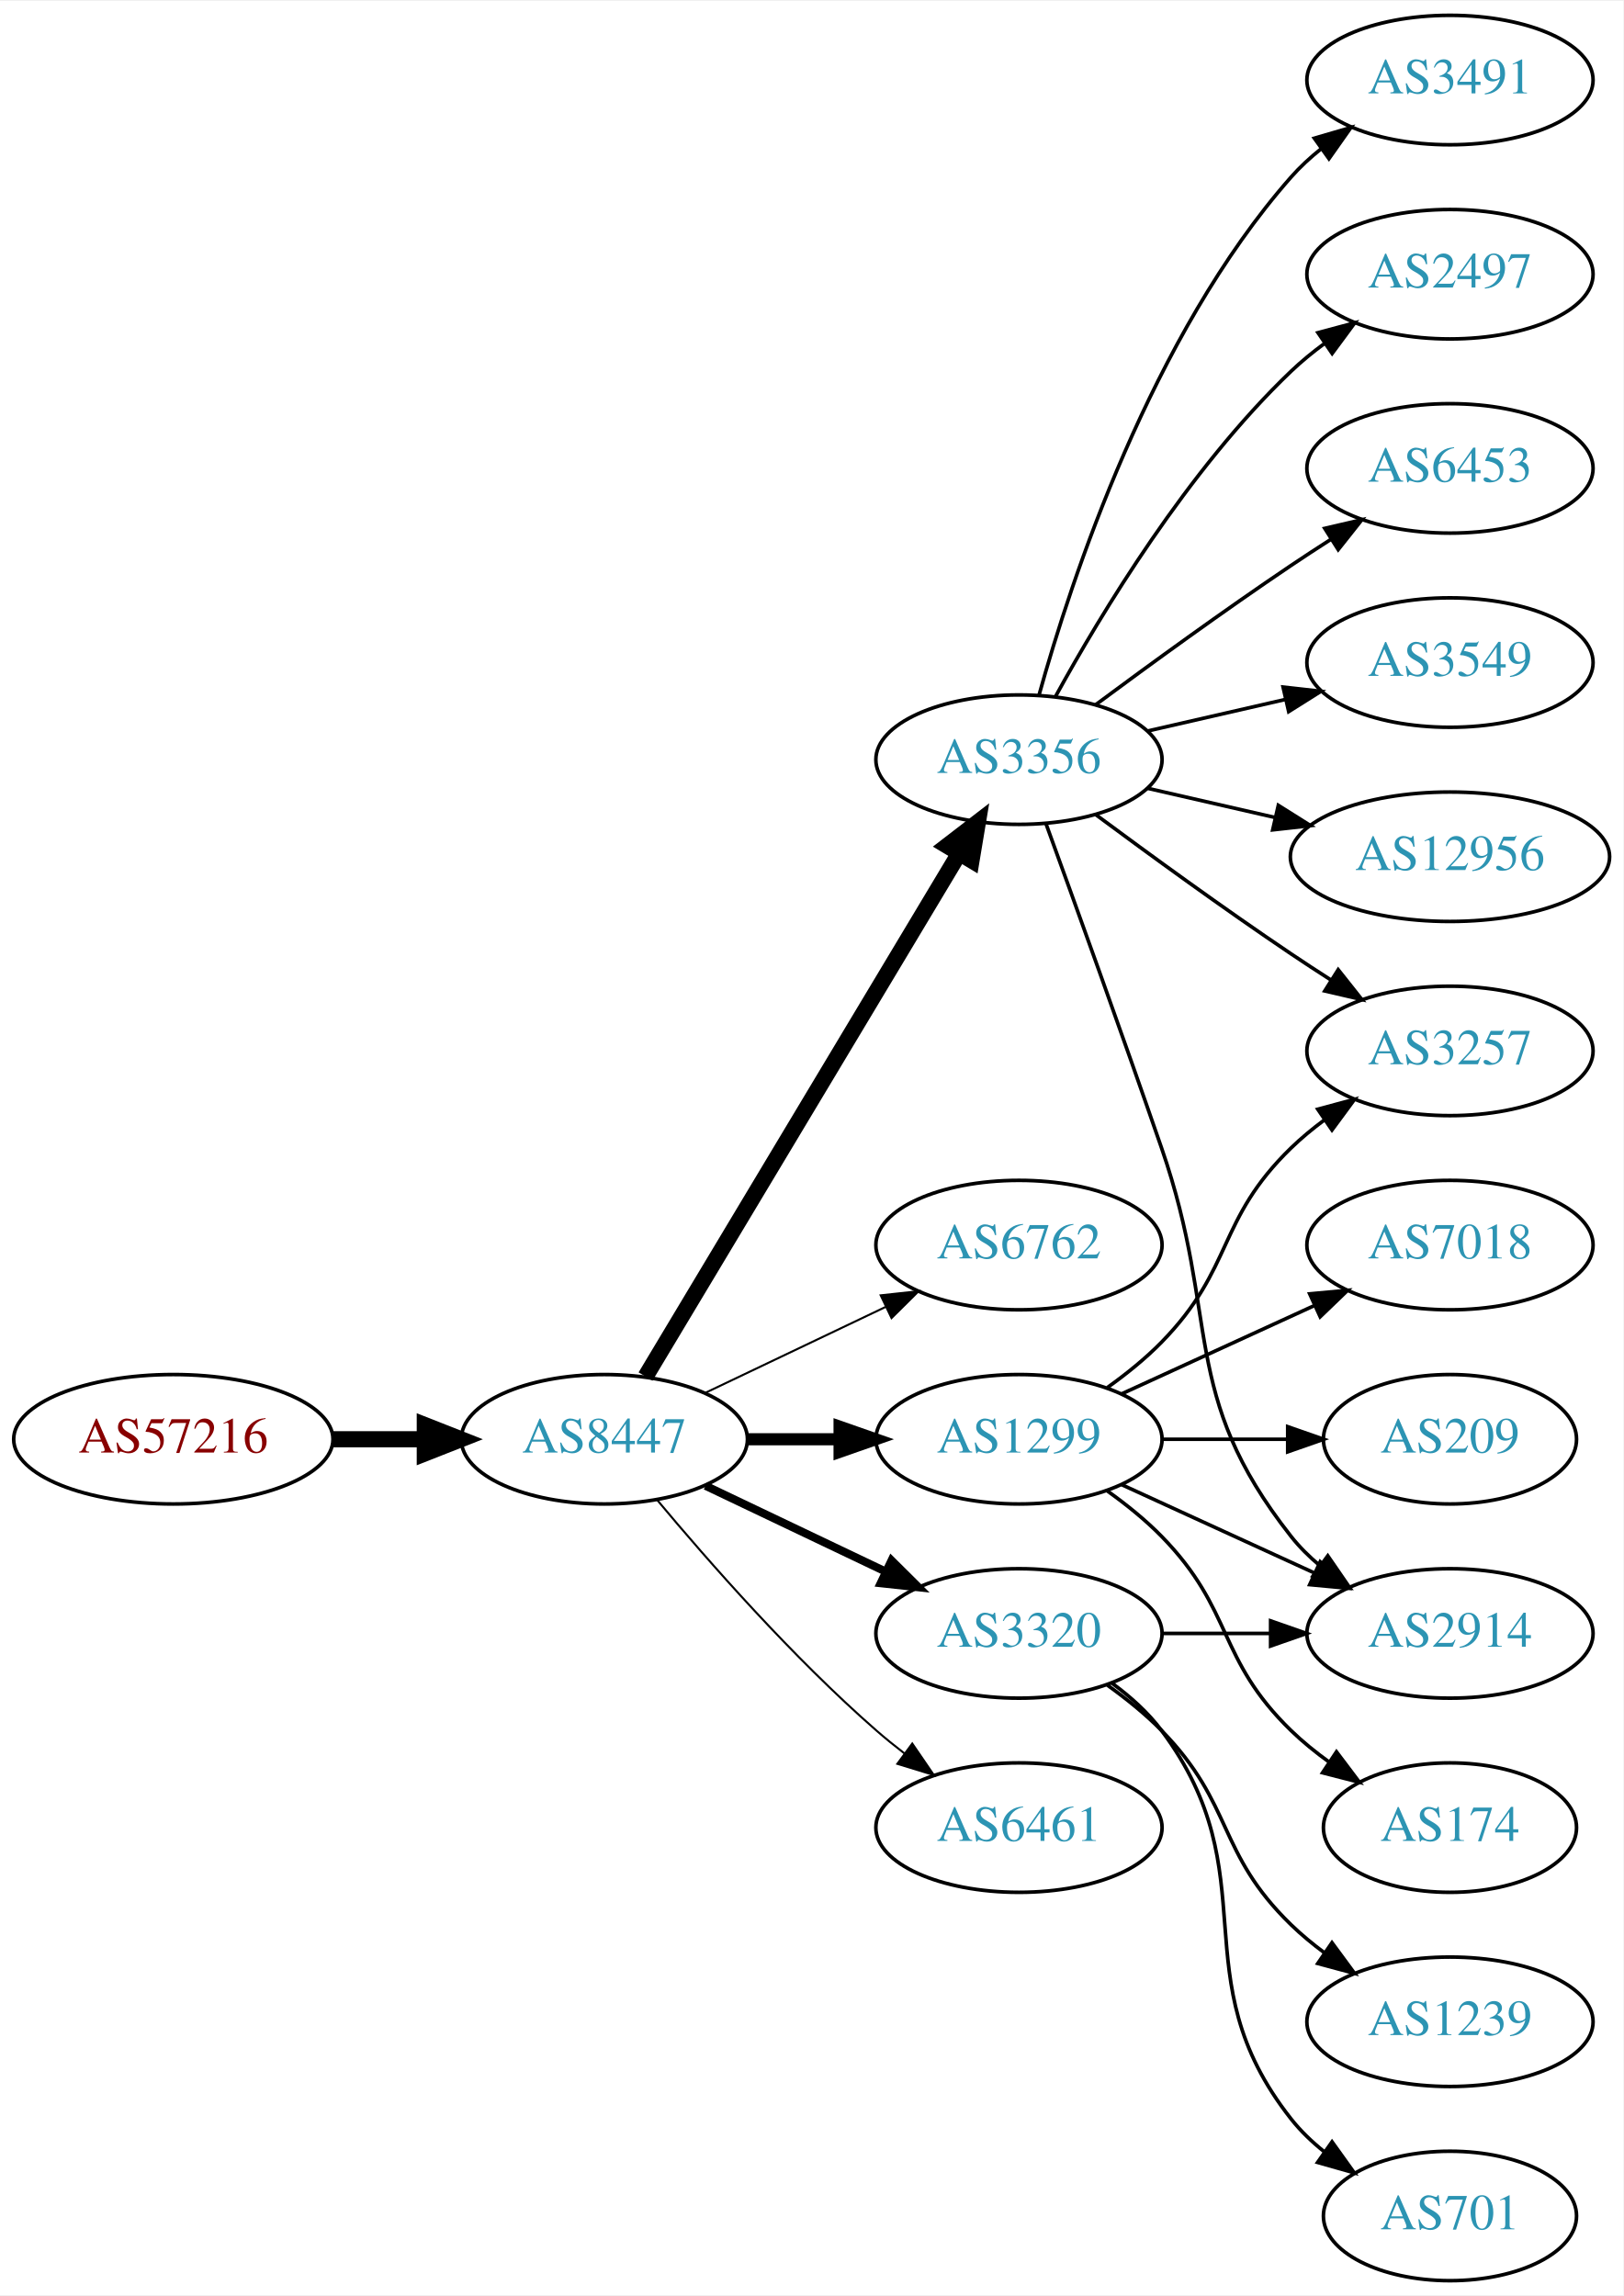
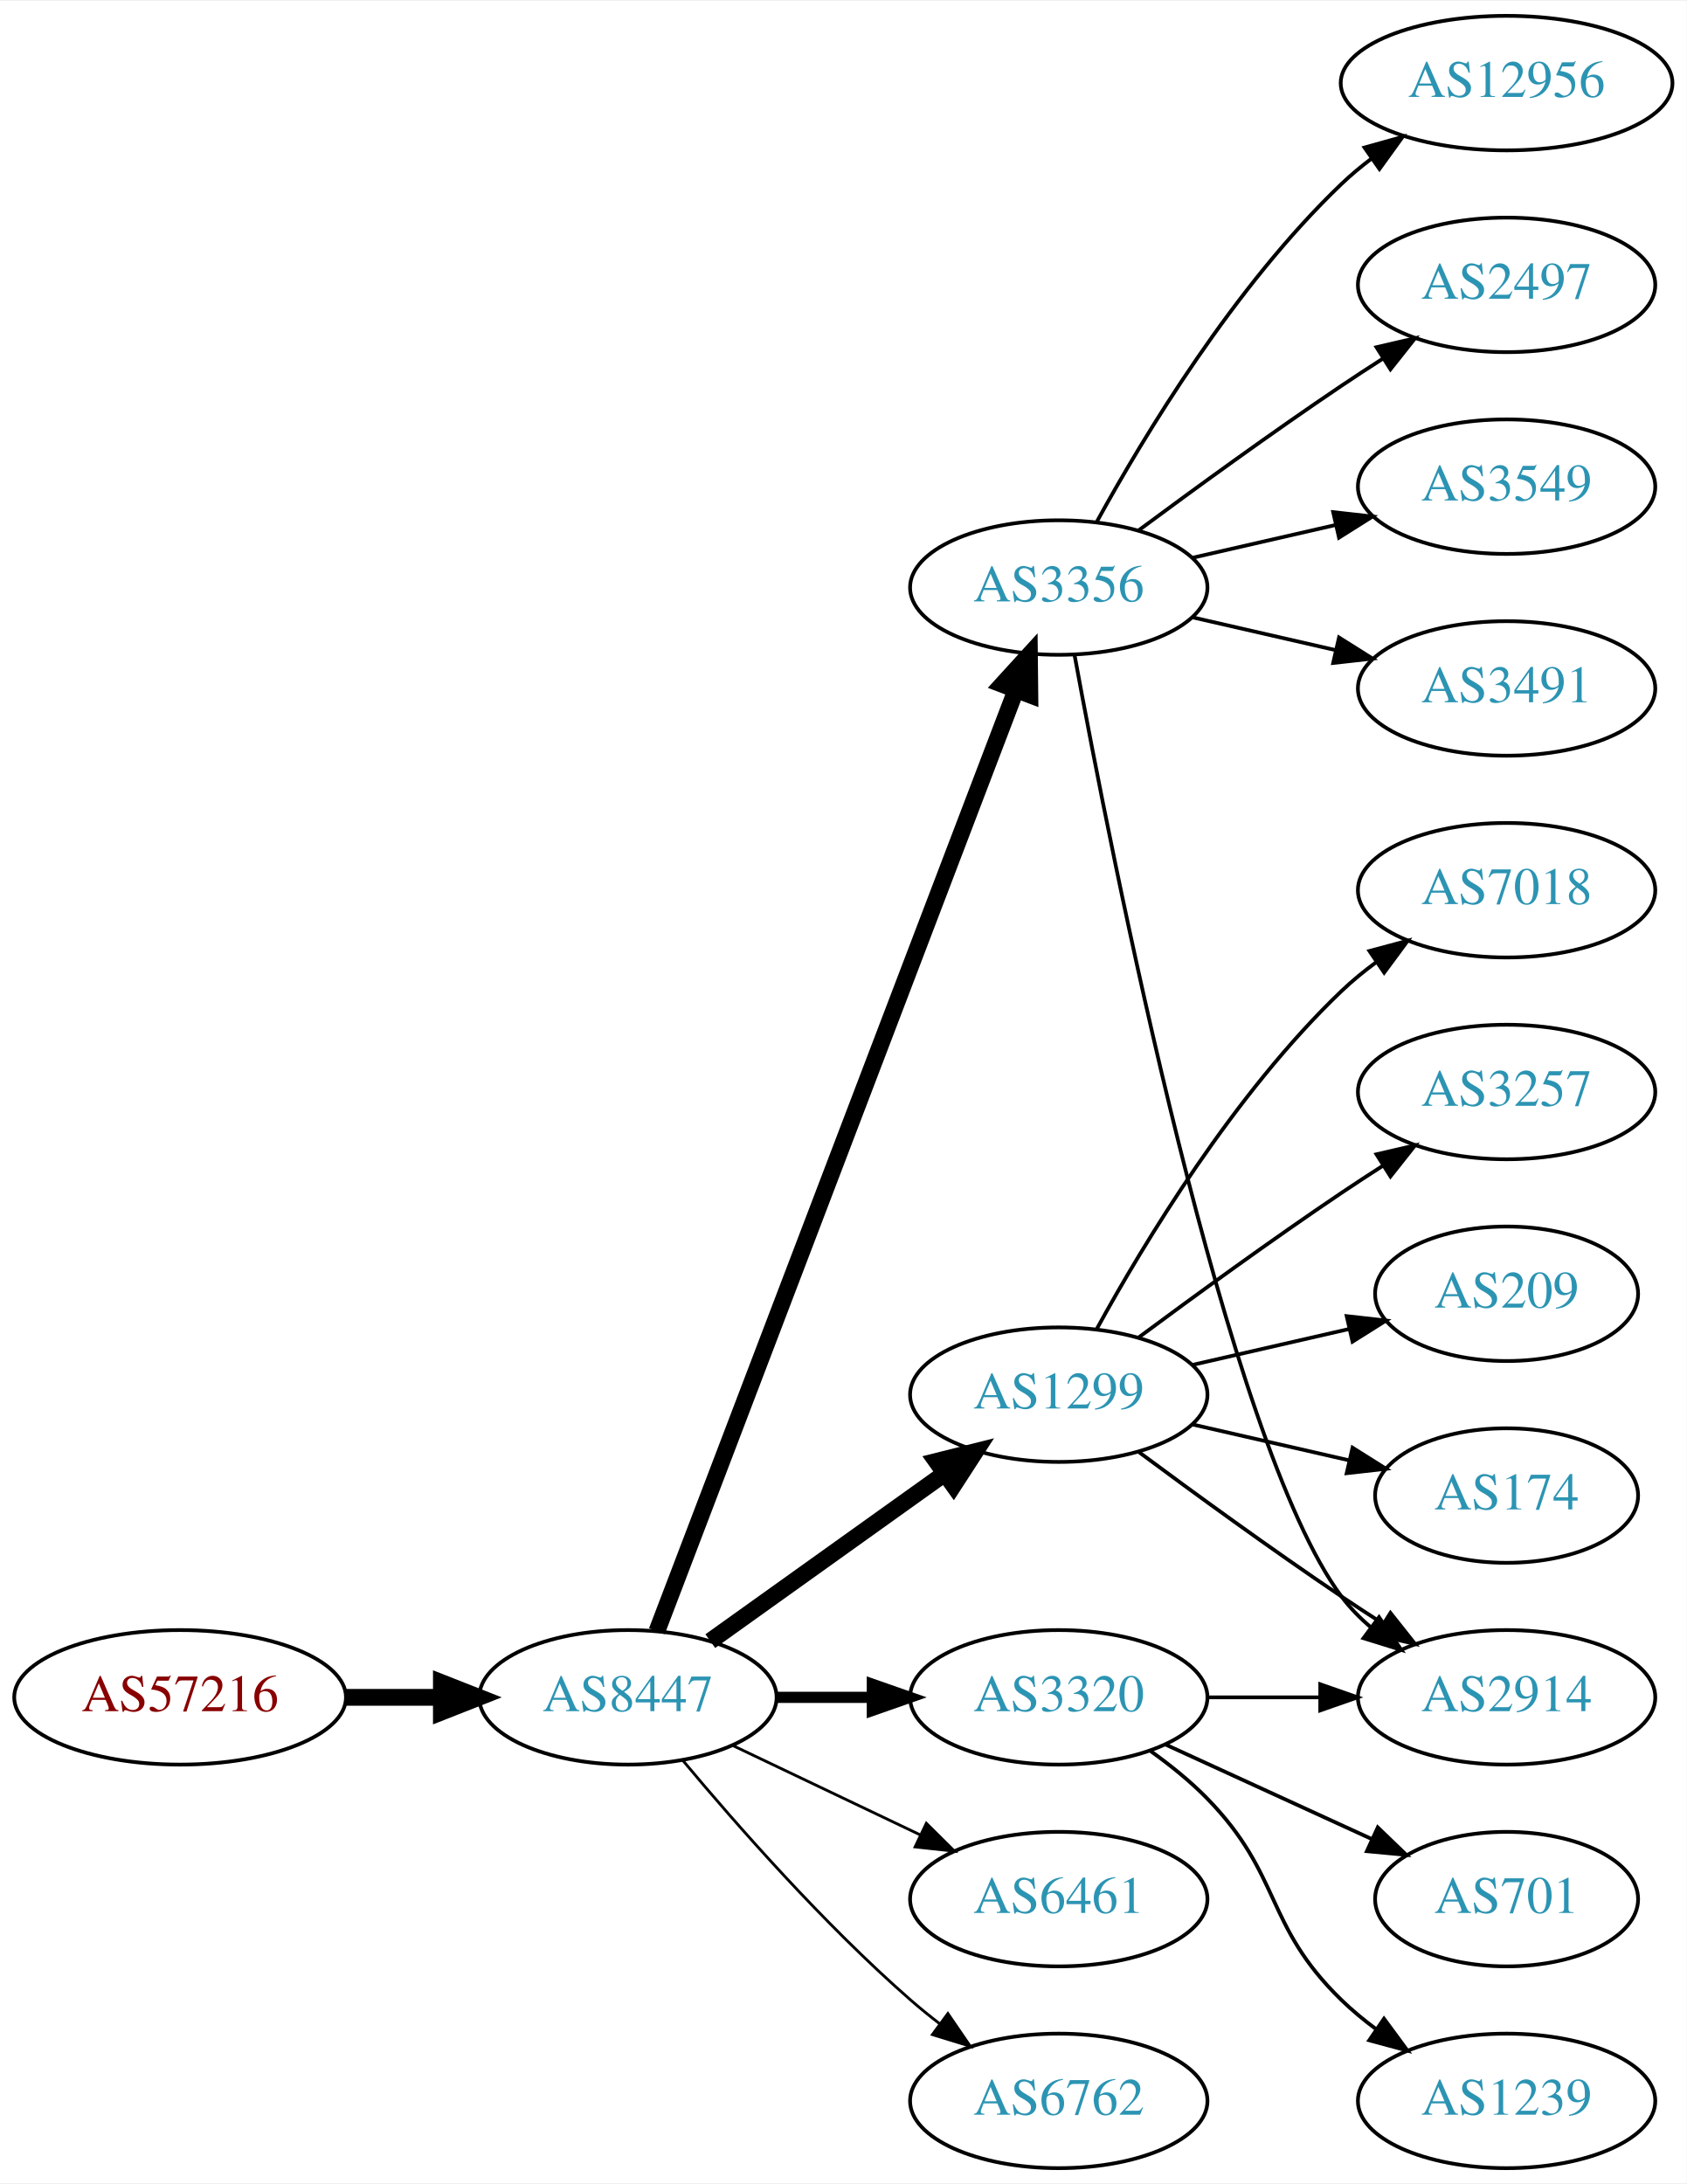
- <svg xmlns="http://www.w3.org/2000/svg" xmlns:xlink="http://www.w3.org/1999/xlink" width="451pt" height="638pt" viewBox="0.00 0.00 451.37 638.00">
-   <g id="graph0" class="graph" transform="scale(1 1) rotate(0) translate(4 634)">
-     <polygon fill="white" stroke="none" points="-4,4 -4,-634 447.37,-634 447.37,4 -4,4" />
+ <svg xmlns="http://www.w3.org/2000/svg" xmlns:xlink="http://www.w3.org/1999/xlink" width="451pt" height="584pt" viewBox="0.00 0.00 451.37 584.00">
+   <g id="graph0" class="graph" transform="scale(1 1) rotate(0) translate(4 580)">
+     <polygon fill="white" stroke="none" points="-4,4 -4,-580 447.37,-580 447.37,4 -4,4" />
    <g id="node1" class="node">
      <g id="a_node1">
        <a xlink:href="/asn/57216" xlink:title="AS57216 ~ ARC-STYRIA-AS [AT]">
-           <ellipse fill="#ffffff" stroke="black" cx="44.196" cy="-234" rx="44.393" ry="18" />
-           <text text-anchor="middle" x="44.196" y="-230.3" font-family="Times,serif" font-size="14.00" fill="#880000">AS57216</text>
+           <ellipse fill="#ffffff" stroke="black" cx="44.196" cy="-126" rx="44.393" ry="18" />
+           <text text-anchor="middle" x="44.196" y="-122.3" font-family="Times,serif" font-size="14.00" fill="#880000">AS57216</text>
        </a>
      </g>
    </g>
    <g id="node2" class="node">
      <g id="a_node2">
        <a xlink:href="/asn/8447" xlink:title="AS8447 ~ A1 Telekom Austria AG [AT]">
-           <ellipse fill="#ffffff" stroke="black" cx="164.039" cy="-234" rx="39.794" ry="18" />
-           <text text-anchor="middle" x="164.039" y="-230.3" font-family="Times,serif" font-size="14.00" fill="#2c94b3">AS8447</text>
+           <ellipse fill="#ffffff" stroke="black" cx="164.039" cy="-126" rx="39.794" ry="18" />
+           <text text-anchor="middle" x="164.039" y="-122.3" font-family="Times,serif" font-size="14.00" fill="#2c94b3">AS8447</text>
        </a>
      </g>
    </g>
    <g id="edge1" class="edge">
-       <path fill="none" stroke="black" stroke-width="4.5" d="M88.407,-234C96.72,-234 105.482,-234 113.965,-234" />
-       <polygon fill="black" stroke="black" stroke-width="4.5" points="114.123,-237.938 124.123,-234 114.123,-230.063 114.123,-237.938" />
+       <path fill="none" stroke="black" stroke-width="4.5" d="M88.407,-126C96.72,-126 105.482,-126 113.965,-126" />
+       <polygon fill="black" stroke="black" stroke-width="4.5" points="114.123,-129.938 124.123,-126 114.123,-122.063 114.123,-129.938" />
    </g>
    <g id="node3" class="node">
      <g id="a_node3">
        <a xlink:href="/asn/3356" xlink:title="AS3356 ~ Level 3 Parent, LLC [US]">
          <ellipse fill="#ffffff" stroke="black" cx="279.332" cy="-423" rx="39.794" ry="18" />
          <text text-anchor="middle" x="279.332" y="-419.3" font-family="Times,serif" font-size="14.00" fill="#2c94b3">AS3356</text>
        </a>
      </g>
    </g>
    <g id="edge2" class="edge">
-       <path fill="none" stroke="black" stroke-width="4.5" d="M175.494,-251.442C195.475,-284.775 239.18,-357.686 262.666,-396.866" />
-       <polygon fill="black" stroke="black" stroke-width="4.5" points="259.383,-399.048 267.902,-405.6 266.137,-394.999 259.383,-399.048" />
+       <path fill="none" stroke="black" stroke-width="4.5" d="M171.786,-143.689C190.79,-193.507 244.86,-335.254 267.817,-395.436" />
+       <polygon fill="black" stroke="black" stroke-width="4.5" points="264.233,-397.088 271.476,-405.028 271.591,-394.281 264.233,-397.088" />
    </g>
    <g id="node4" class="node">
      <g id="a_node4">
-         <a xlink:href="/asn/6762" xlink:title="AS6762 ~ TELECOM ITALIA SPARKLE S.p.A. [IT]">
-           <ellipse fill="#ffffff" stroke="black" cx="279.332" cy="-288" rx="39.794" ry="18" />
-           <text text-anchor="middle" x="279.332" y="-284.3" font-family="Times,serif" font-size="14.00" fill="#2c94b3">AS6762</text>
+         <a xlink:href="/asn/1299" xlink:title="AS1299 ~ Telia Carrier [EU]">
+           <ellipse fill="#ffffff" stroke="black" cx="279.332" cy="-207" rx="39.794" ry="18" />
+           <text text-anchor="middle" x="279.332" y="-203.3" font-family="Times,serif" font-size="14.00" fill="#2c94b3">AS1299</text>
        </a>
      </g>
    </g>
    <g id="edge3" class="edge">
-       <path fill="none" stroke="black" stroke-width="0.562" d="M192.175,-246.934C207.169,-254.081 225.99,-263.052 242.213,-270.785" />
-       <polygon fill="black" stroke="black" stroke-width="0.562" points="240.884,-274.028 251.417,-275.171 243.895,-267.709 240.884,-274.028" />
+       <path fill="none" stroke="black" stroke-width="4.5" d="M186.083,-141.046C203.697,-153.639 229.036,-171.755 248.701,-185.816" />
+       <polygon fill="black" stroke="black" stroke-width="4.5" points="246.591,-189.147 257.016,-191.76 251.171,-182.741 246.591,-189.147" />
    </g>
    <g id="node5" class="node">
      <g id="a_node5">
-         <a xlink:href="/asn/1299" xlink:title="AS1299 ~ Telia Carrier [EU]">
-           <ellipse fill="#ffffff" stroke="black" cx="279.332" cy="-234" rx="39.794" ry="18" />
-           <text text-anchor="middle" x="279.332" y="-230.3" font-family="Times,serif" font-size="14.00" fill="#2c94b3">AS1299</text>
+         <a xlink:href="/asn/6461" xlink:title="AS6461 ~ Zayo Bandwidth [US]">
+           <ellipse fill="#ffffff" stroke="black" cx="279.332" cy="-72" rx="39.794" ry="18" />
+           <text text-anchor="middle" x="279.332" y="-68.3" font-family="Times,serif" font-size="14.00" fill="#2c94b3">AS6461</text>
        </a>
      </g>
    </g>
    <g id="edge4" class="edge">
-       <path fill="none" stroke="black" stroke-width="3.375" d="M203.711,-234C211.914,-234 220.678,-234 229.21,-234" />
-       <polygon fill="black" stroke="black" stroke-width="3.375" points="229.449,-237.5 239.449,-234 229.449,-230.5 229.449,-237.5" />
+       <path fill="none" stroke="black" stroke-width="0.75" d="M192.175,-113.066C207.169,-105.919 225.99,-96.948 242.213,-89.215" />
+       <polygon fill="black" stroke="black" stroke-width="0.75" points="243.895,-92.291 251.417,-84.829 240.884,-85.972 243.895,-92.291" />
    </g>
    <g id="node6" class="node">
      <g id="a_node6">
        <a xlink:href="/asn/3320" xlink:title="AS3320 ~ DTAG [DE]">
-           <ellipse fill="#ffffff" stroke="black" cx="279.332" cy="-180" rx="39.794" ry="18" />
-           <text text-anchor="middle" x="279.332" y="-176.3" font-family="Times,serif" font-size="14.00" fill="#2c94b3">AS3320</text>
+           <ellipse fill="#ffffff" stroke="black" cx="279.332" cy="-126" rx="39.794" ry="18" />
+           <text text-anchor="middle" x="279.332" y="-122.3" font-family="Times,serif" font-size="14.00" fill="#2c94b3">AS3320</text>
        </a>
      </g>
    </g>
    <g id="edge5" class="edge">
-       <path fill="none" stroke="black" stroke-width="2.25" d="M192.175,-221.066C207.169,-213.919 225.99,-204.948 242.213,-197.215" />
-       <polygon fill="black" stroke="black" stroke-width="2.25" points="243.895,-200.291 251.417,-192.829 240.884,-193.972 243.895,-200.291" />
+       <path fill="none" stroke="black" stroke-width="3" d="M203.711,-126C211.914,-126 220.678,-126 229.21,-126" />
+       <polygon fill="black" stroke="black" stroke-width="3" points="229.449,-129.5 239.449,-126 229.449,-122.5 229.449,-129.5" />
    </g>
    <g id="node7" class="node">
      <g id="a_node7">
-         <a xlink:href="/asn/6461" xlink:title="AS6461 ~ Zayo Bandwidth [US]">
-           <ellipse fill="#ffffff" stroke="black" cx="279.332" cy="-126" rx="39.794" ry="18" />
-           <text text-anchor="middle" x="279.332" y="-122.3" font-family="Times,serif" font-size="14.00" fill="#2c94b3">AS6461</text>
+         <a xlink:href="/asn/6762" xlink:title="AS6762 ~ TELECOM ITALIA SPARKLE S.p.A. [IT]">
+           <ellipse fill="#ffffff" stroke="black" cx="279.332" cy="-18" rx="39.794" ry="18" />
+           <text text-anchor="middle" x="279.332" y="-14.3" font-family="Times,serif" font-size="14.00" fill="#2c94b3">AS6762</text>
        </a>
      </g>
    </g>
    <g id="edge6" class="edge">
-       <path fill="none" stroke="black" stroke-width="0.562" d="M178.669,-217.183C192.951,-200.071 216.498,-173.255 239.685,-153 242.151,-150.846 244.789,-148.706 247.487,-146.628" />
-       <polygon fill="black" stroke="black" stroke-width="0.562" points="249.66,-149.375 255.641,-140.63 245.512,-143.736 249.66,-149.375" />
+       <path fill="none" stroke="black" stroke-width="0.75" d="M178.669,-109.183C192.951,-92.071 216.498,-65.255 239.685,-45 242.151,-42.846 244.789,-40.706 247.487,-38.628" />
+       <polygon fill="black" stroke="black" stroke-width="0.75" points="249.66,-41.375 255.641,-32.63 245.512,-35.736 249.66,-41.375" />
+     </g>
+     <g id="node8" class="node">
+       <g id="a_node8">
+         <a xlink:href="/asn/2497" xlink:title="AS2497 ~ Internet Initiative Japan Inc. [JP]">
+           <ellipse fill="#ffffff" stroke="black" cx="399.174" cy="-504" rx="39.794" ry="18" />
+           <text text-anchor="middle" x="399.174" y="-500.3" font-family="Times,serif" font-size="14.00" fill="#2c94b3">AS2497</text>
+         </a>
+       </g>
+     </g>
+     <g id="edge7" class="edge">
+       <path fill="none" stroke="black" d="M300.662,-438.277C315.524,-449.304 336.269,-464.407 354.978,-477 358.527,-479.389 362.277,-481.839 366.026,-484.242" />
+       <polygon fill="black" stroke="black" points="364.352,-487.325 374.674,-489.712 368.094,-481.409 364.352,-487.325" />
    </g>
    <g id="node9" class="node">
      <g id="a_node9">
-         <a xlink:href="/asn/2914" xlink:title="AS2914 ~ NTT America, Inc. [US]">
-           <ellipse fill="#ffffff" stroke="black" cx="399.174" cy="-180" rx="39.794" ry="18" />
-           <text text-anchor="middle" x="399.174" y="-176.3" font-family="Times,serif" font-size="14.00" fill="#2c94b3">AS2914</text>
-         </a>
-       </g>
-     </g>
-     <g id="edge19" class="edge">
-       <path fill="none" stroke="black" d="M286.88,-405.079C294.665,-383.688 307.987,-346.81 318.978,-315 335.502,-267.178 323.679,-246.754 354.978,-207 357.303,-204.047 360.047,-201.33 363.006,-198.853" />
-       <polygon fill="black" stroke="black" points="365.199,-201.585 371.203,-192.855 361.065,-195.936 365.199,-201.585" />
-     </g>
-     <g id="node10" class="node">
-       <g id="a_node10">
-         <a xlink:href="/asn/3257" xlink:title="AS3257 ~ GTT [DE]">
-           <ellipse fill="#ffffff" stroke="black" cx="399.174" cy="-342" rx="39.794" ry="18" />
-           <text text-anchor="middle" x="399.174" y="-338.3" font-family="Times,serif" font-size="14.00" fill="#2c94b3">AS3257</text>
-         </a>
-       </g>
-     </g>
-     <g id="edge20" class="edge">
-       <path fill="none" stroke="black" d="M300.662,-407.723C315.524,-396.696 336.269,-381.593 354.978,-369 358.527,-366.611 362.277,-364.161 366.026,-361.758" />
-       <polygon fill="black" stroke="black" points="368.094,-364.591 374.674,-356.288 364.352,-358.675 368.094,-364.591" />
-     </g>
-     <g id="node15" class="node">
-       <g id="a_node15">
-         <a xlink:href="/asn/2497" xlink:title="AS2497 ~ Internet Initiative Japan Inc. [JP]">
-           <ellipse fill="#ffffff" stroke="black" cx="399.174" cy="-558" rx="39.794" ry="18" />
-           <text text-anchor="middle" x="399.174" y="-554.3" font-family="Times,serif" font-size="14.00" fill="#2c94b3">AS2497</text>
-         </a>
-       </g>
-     </g>
-     <g id="edge15" class="edge">
-       <path fill="none" stroke="black" d="M289.573,-440.713C302.118,-463.561 326.295,-503.611 354.978,-531 357.846,-533.739 361.035,-536.347 364.344,-538.785" />
-       <polygon fill="black" stroke="black" points="362.468,-541.742 372.704,-544.477 366.407,-535.956 362.468,-541.742" />
-     </g>
-     <g id="node16" class="node">
-       <g id="a_node16">
-         <a xlink:href="/asn/6453" xlink:title="AS6453 ~ TATA COMMUNICATIONS (AMERICA) INC [US]">
-           <ellipse fill="#ffffff" stroke="black" cx="399.174" cy="-504" rx="39.794" ry="18" />
-           <text text-anchor="middle" x="399.174" y="-500.3" font-family="Times,serif" font-size="14.00" fill="#2c94b3">AS6453</text>
-         </a>
-       </g>
-     </g>
-     <g id="edge16" class="edge">
-       <path fill="none" stroke="black" d="M300.662,-438.277C315.524,-449.304 336.269,-464.407 354.978,-477 358.527,-479.389 362.277,-481.839 366.026,-484.242" />
-       <polygon fill="black" stroke="black" points="364.352,-487.325 374.674,-489.712 368.094,-481.409 364.352,-487.325" />
-     </g>
-     <g id="node17" class="node">
-       <g id="a_node17">
        <a xlink:href="/asn/3549" xlink:title="AS3549 ~ Level 3 Parent, LLC [US]">
          <ellipse fill="#ffffff" stroke="black" cx="399.174" cy="-450" rx="39.794" ry="18" />
          <text text-anchor="middle" x="399.174" y="-446.3" font-family="Times,serif" font-size="14.00" fill="#2c94b3">AS3549</text>
        </a>
      </g>
    </g>
-     <g id="edge17" class="edge">
+     <g id="edge8" class="edge">
      <path fill="none" stroke="black" d="M315.051,-430.955C327.051,-433.704 340.672,-436.825 353.364,-439.733" />
      <polygon fill="black" stroke="black" points="352.767,-443.187 363.296,-442.009 354.33,-436.364 352.767,-443.187" />
    </g>
-     <g id="node18" class="node">
-       <g id="a_node18">
-         <a xlink:href="/asn/12956" xlink:title="AS12956 ~ TELXIUS [ES]">
-           <ellipse fill="#ffffff" stroke="black" cx="399.174" cy="-396" rx="44.393" ry="18" />
-           <text text-anchor="middle" x="399.174" y="-392.3" font-family="Times,serif" font-size="14.00" fill="#2c94b3">AS12956</text>
-         </a>
-       </g>
-     </g>
-     <g id="edge18" class="edge">
-       <path fill="none" stroke="black" d="M315.051,-415.045C326.189,-412.493 338.725,-409.621 350.618,-406.896" />
-       <polygon fill="black" stroke="black" points="351.446,-410.297 360.412,-404.652 349.883,-403.474 351.446,-410.297" />
-     </g>
-     <g id="node19" class="node">
-       <g id="a_node19">
-         <a xlink:href="/asn/3491" xlink:title="AS3491 ~ PCCW Global, Inc. [US]">
-           <ellipse fill="#ffffff" stroke="black" cx="399.174" cy="-612" rx="39.794" ry="18" />
-           <text text-anchor="middle" x="399.174" y="-608.3" font-family="Times,serif" font-size="14.00" fill="#2c94b3">AS3491</text>
-         </a>
-       </g>
-     </g>
-     <g id="edge21" class="edge">
-       <path fill="none" stroke="black" d="M284.904,-440.946C293.81,-472.995 316.094,-540.842 354.978,-585 357.462,-587.821 360.312,-590.449 363.337,-592.871" />
-       <polygon fill="black" stroke="black" points="361.455,-595.828 371.627,-598.791 365.523,-590.131 361.455,-595.828" />
-     </g>
-     <g id="node8" class="node">
-       <g id="a_node8">
-         <a xlink:href="/asn/7018" xlink:title="AS7018 ~ AT&amp;T Services, Inc. [US]">
-           <ellipse fill="#ffffff" stroke="black" cx="399.174" cy="-288" rx="39.794" ry="18" />
-           <text text-anchor="middle" x="399.174" y="-284.3" font-family="Times,serif" font-size="14.00" fill="#2c94b3">AS7018</text>
-         </a>
-       </g>
-     </g>
-     <g id="edge7" class="edge">
-       <path fill="none" stroke="black" d="M307.96,-246.661C323.917,-253.973 344.188,-263.261 361.471,-271.181" />
-       <polygon fill="black" stroke="black" points="360.169,-274.435 370.718,-275.419 363.085,-268.071 360.169,-274.435" />
-     </g>
-     <g id="edge8" class="edge">
-       <path fill="none" stroke="black" d="M307.96,-221.339C323.917,-214.027 344.188,-204.739 361.471,-196.819" />
-       <polygon fill="black" stroke="black" points="363.085,-199.929 370.718,-192.581 360.169,-193.565 363.085,-199.929" />
+     <g id="node10" class="node">
+       <g id="a_node10">
+         <a xlink:href="/asn/2914" xlink:title="AS2914 ~ NTT America, Inc. [US]">
+           <ellipse fill="#ffffff" stroke="black" cx="399.174" cy="-126" rx="39.794" ry="18" />
+           <text text-anchor="middle" x="399.174" y="-122.3" font-family="Times,serif" font-size="14.00" fill="#2c94b3">AS2914</text>
+         </a>
+       </g>
    </g>
    <g id="edge9" class="edge">
-       <path fill="none" stroke="black" d="M303.926,-248.389C309.182,-252.148 314.513,-256.437 318.978,-261 339.151,-281.617 334.285,-294.906 354.978,-315 357.823,-317.763 360.997,-320.386 364.297,-322.834" />
-       <polygon fill="black" stroke="black" points="362.414,-325.786 372.645,-328.538 366.363,-320.006 362.414,-325.786" />
+       <path fill="none" stroke="black" d="M283.526,-405.098C293.336,-351.623 324.225,-194.223 354.978,-153 357.226,-149.987 359.917,-147.231 362.844,-144.728" />
+       <polygon fill="black" stroke="black" points="365.039,-147.458 370.995,-138.697 360.875,-141.831 365.039,-147.458" />
    </g>
    <g id="node11" class="node">
      <g id="a_node11">
+         <a xlink:href="/asn/3491" xlink:title="AS3491 ~ PCCW Global, Inc. [US]">
+           <ellipse fill="#ffffff" stroke="black" cx="399.174" cy="-396" rx="39.794" ry="18" />
+           <text text-anchor="middle" x="399.174" y="-392.3" font-family="Times,serif" font-size="14.00" fill="#2c94b3">AS3491</text>
+         </a>
+       </g>
+     </g>
+     <g id="edge10" class="edge">
+       <path fill="none" stroke="black" d="M315.051,-415.045C327.051,-412.296 340.672,-409.175 353.364,-406.267" />
+       <polygon fill="black" stroke="black" points="354.33,-409.636 363.296,-403.991 352.767,-402.813 354.33,-409.636" />
+     </g>
+     <g id="node12" class="node">
+       <g id="a_node12">
+         <a xlink:href="/asn/12956" xlink:title="AS12956 ~ TELXIUS [ES]">
+           <ellipse fill="#ffffff" stroke="black" cx="399.174" cy="-558" rx="44.393" ry="18" />
+           <text text-anchor="middle" x="399.174" y="-554.3" font-family="Times,serif" font-size="14.00" fill="#2c94b3">AS12956</text>
+         </a>
+       </g>
+     </g>
+     <g id="edge11" class="edge">
+       <path fill="none" stroke="black" d="M289.573,-440.713C302.118,-463.561 326.295,-503.611 354.978,-531 357.485,-533.393 360.236,-535.687 363.098,-537.855" />
+       <polygon fill="black" stroke="black" points="361.145,-540.759 371.349,-543.61 365.15,-535.018 361.145,-540.759" />
+     </g>
+     <g id="edge15" class="edge">
+       <path fill="none" stroke="black" d="M300.662,-191.723C315.524,-180.696 336.269,-165.593 354.978,-153 358.527,-150.611 362.277,-148.161 366.026,-145.758" />
+       <polygon fill="black" stroke="black" points="368.094,-148.591 374.674,-140.288 364.352,-142.675 368.094,-148.591" />
+     </g>
+     <g id="node13" class="node">
+       <g id="a_node13">
+         <a xlink:href="/asn/174" xlink:title="AS174 ~ Cogent Communications [US]">
+           <ellipse fill="#ffffff" stroke="black" cx="399.174" cy="-180" rx="35.194" ry="18" />
+           <text text-anchor="middle" x="399.174" y="-176.3" font-family="Times,serif" font-size="14.00" fill="#2c94b3">AS174</text>
+         </a>
+       </g>
+     </g>
+     <g id="edge12" class="edge">
+       <path fill="none" stroke="black" d="M315.051,-199.045C328.143,-196.045 343.166,-192.604 356.806,-189.478" />
+       <polygon fill="black" stroke="black" points="357.948,-192.807 366.914,-187.162 356.384,-185.984 357.948,-192.807" />
+     </g>
+     <g id="node14" class="node">
+       <g id="a_node14">
+         <a xlink:href="/asn/7018" xlink:title="AS7018 ~ AT&amp;T Services, Inc. [US]">
+           <ellipse fill="#ffffff" stroke="black" cx="399.174" cy="-342" rx="39.794" ry="18" />
+           <text text-anchor="middle" x="399.174" y="-338.3" font-family="Times,serif" font-size="14.00" fill="#2c94b3">AS7018</text>
+         </a>
+       </g>
+     </g>
+     <g id="edge13" class="edge">
+       <path fill="none" stroke="black" d="M289.573,-224.713C302.118,-247.561 326.295,-287.611 354.978,-315 357.846,-317.739 361.035,-320.347 364.344,-322.785" />
+       <polygon fill="black" stroke="black" points="362.468,-325.742 372.704,-328.477 366.407,-319.956 362.468,-325.742" />
+     </g>
+     <g id="node15" class="node">
+       <g id="a_node15">
+         <a xlink:href="/asn/3257" xlink:title="AS3257 ~ GTT [DE]">
+           <ellipse fill="#ffffff" stroke="black" cx="399.174" cy="-288" rx="39.794" ry="18" />
+           <text text-anchor="middle" x="399.174" y="-284.3" font-family="Times,serif" font-size="14.00" fill="#2c94b3">AS3257</text>
+         </a>
+       </g>
+     </g>
+     <g id="edge14" class="edge">
+       <path fill="none" stroke="black" d="M300.662,-222.277C315.524,-233.304 336.269,-248.407 354.978,-261 358.527,-263.389 362.277,-265.839 366.026,-268.242" />
+       <polygon fill="black" stroke="black" points="364.352,-271.325 374.674,-273.712 368.094,-265.409 364.352,-271.325" />
+     </g>
+     <g id="node16" class="node">
+       <g id="a_node16">
        <a xlink:href="/asn/209" xlink:title="AS209 ~ CenturyLink Communications, LLC [US]">
          <ellipse fill="#ffffff" stroke="black" cx="399.174" cy="-234" rx="35.194" ry="18" />
          <text text-anchor="middle" x="399.174" y="-230.3" font-family="Times,serif" font-size="14.00" fill="#2c94b3">AS209</text>
        </a>
      </g>
    </g>
-     <g id="edge10" class="edge">
-       <path fill="none" stroke="black" d="M319.244,-234C330.331,-234 342.491,-234 353.873,-234" />
-       <polygon fill="black" stroke="black" points="354.055,-237.5 364.055,-234 354.055,-230.5 354.055,-237.5" />
-     </g>
-     <g id="node12" class="node">
-       <g id="a_node12">
-         <a xlink:href="/asn/174" xlink:title="AS174 ~ Cogent Communications [US]">
-           <ellipse fill="#ffffff" stroke="black" cx="399.174" cy="-126" rx="35.194" ry="18" />
-           <text text-anchor="middle" x="399.174" y="-122.3" font-family="Times,serif" font-size="14.00" fill="#2c94b3">AS174</text>
-         </a>
-       </g>
-     </g>
-     <g id="edge11" class="edge">
-       <path fill="none" stroke="black" d="M303.926,-219.611C309.182,-215.852 314.513,-211.563 318.978,-207 339.151,-186.383 334.285,-173.094 354.978,-153 358.206,-149.866 361.857,-146.911 365.635,-144.188" />
-       <polygon fill="black" stroke="black" points="367.614,-147.075 373.995,-138.617 363.732,-141.25 367.614,-147.075" />
-     </g>
-     <g id="edge13" class="edge">
-       <path fill="none" stroke="black" d="M319.244,-180C328.798,-180 339.147,-180 349.11,-180" />
-       <polygon fill="black" stroke="black" points="349.302,-183.5 359.302,-180 349.302,-176.5 349.302,-183.5" />
-     </g>
-     <g id="node13" class="node">
-       <g id="a_node13">
+     <g id="edge16" class="edge">
+       <path fill="none" stroke="black" d="M315.051,-214.955C328.143,-217.955 343.166,-221.396 356.806,-224.522" />
+       <polygon fill="black" stroke="black" points="356.384,-228.016 366.914,-226.838 357.948,-221.193 356.384,-228.016" />
+     </g>
+     <g id="edge17" class="edge">
+       <path fill="none" stroke="black" d="M319.244,-126C328.798,-126 339.147,-126 349.11,-126" />
+       <polygon fill="black" stroke="black" points="349.302,-129.5 359.302,-126 349.302,-122.5 349.302,-129.5" />
+     </g>
+     <g id="node17" class="node">
+       <g id="a_node17">
        <a xlink:href="/asn/1239" xlink:title="AS1239 ~ Sprint [US]">
-           <ellipse fill="#ffffff" stroke="black" cx="399.174" cy="-72" rx="39.794" ry="18" />
-           <text text-anchor="middle" x="399.174" y="-68.3" font-family="Times,serif" font-size="14.00" fill="#2c94b3">AS1239</text>
-         </a>
-       </g>
-     </g>
-     <g id="edge12" class="edge">
-       <path fill="none" stroke="black" d="M303.926,-165.611C309.182,-161.852 314.513,-157.563 318.978,-153 339.151,-132.383 334.285,-119.094 354.978,-99 357.823,-96.237 360.997,-93.614 364.297,-91.166" />
-       <polygon fill="black" stroke="black" points="366.363,-93.993 372.645,-85.462 362.414,-88.214 366.363,-93.993" />
-     </g>
-     <g id="node14" class="node">
-       <g id="a_node14">
+           <ellipse fill="#ffffff" stroke="black" cx="399.174" cy="-18" rx="39.794" ry="18" />
+           <text text-anchor="middle" x="399.174" y="-14.3" font-family="Times,serif" font-size="14.00" fill="#2c94b3">AS1239</text>
+         </a>
+       </g>
+     </g>
+     <g id="edge18" class="edge">
+       <path fill="none" stroke="black" d="M303.926,-111.611C309.182,-107.852 314.513,-103.563 318.978,-99 339.151,-78.383 334.285,-65.094 354.978,-45 357.823,-42.237 360.997,-39.614 364.297,-37.166" />
+       <polygon fill="black" stroke="black" points="366.363,-39.993 372.645,-31.462 362.414,-34.214 366.363,-39.993" />
+     </g>
+     <g id="node18" class="node">
+       <g id="a_node18">
        <a xlink:href="/asn/701" xlink:title="AS701 ~ UUNET [US]">
-           <ellipse fill="#ffffff" stroke="black" cx="399.174" cy="-18" rx="35.194" ry="18" />
-           <text text-anchor="middle" x="399.174" y="-14.3" font-family="Times,serif" font-size="14.00" fill="#2c94b3">AS701</text>
-         </a>
-       </g>
-     </g>
-     <g id="edge14" class="edge">
-       <path fill="none" stroke="black" d="M305.262,-166.118C310.338,-162.389 315.256,-157.984 318.978,-153 349.249,-112.458 323.679,-84.754 354.978,-45 357.625,-41.639 360.813,-38.584 364.245,-35.839" />
-       <polygon fill="black" stroke="black" points="366.383,-38.614 372.552,-30 362.358,-32.887 366.383,-38.614" />
+           <ellipse fill="#ffffff" stroke="black" cx="399.174" cy="-72" rx="35.194" ry="18" />
+           <text text-anchor="middle" x="399.174" y="-68.3" font-family="Times,serif" font-size="14.00" fill="#2c94b3">AS701</text>
+         </a>
+       </g>
+     </g>
+     <g id="edge19" class="edge">
+       <path fill="none" stroke="black" d="M307.96,-113.339C324.377,-105.817 345.358,-96.202 362.955,-88.139" />
+       <polygon fill="black" stroke="black" points="364.7,-91.189 372.332,-83.842 361.783,-84.826 364.7,-91.189" />
    </g>
  </g>
</svg>
